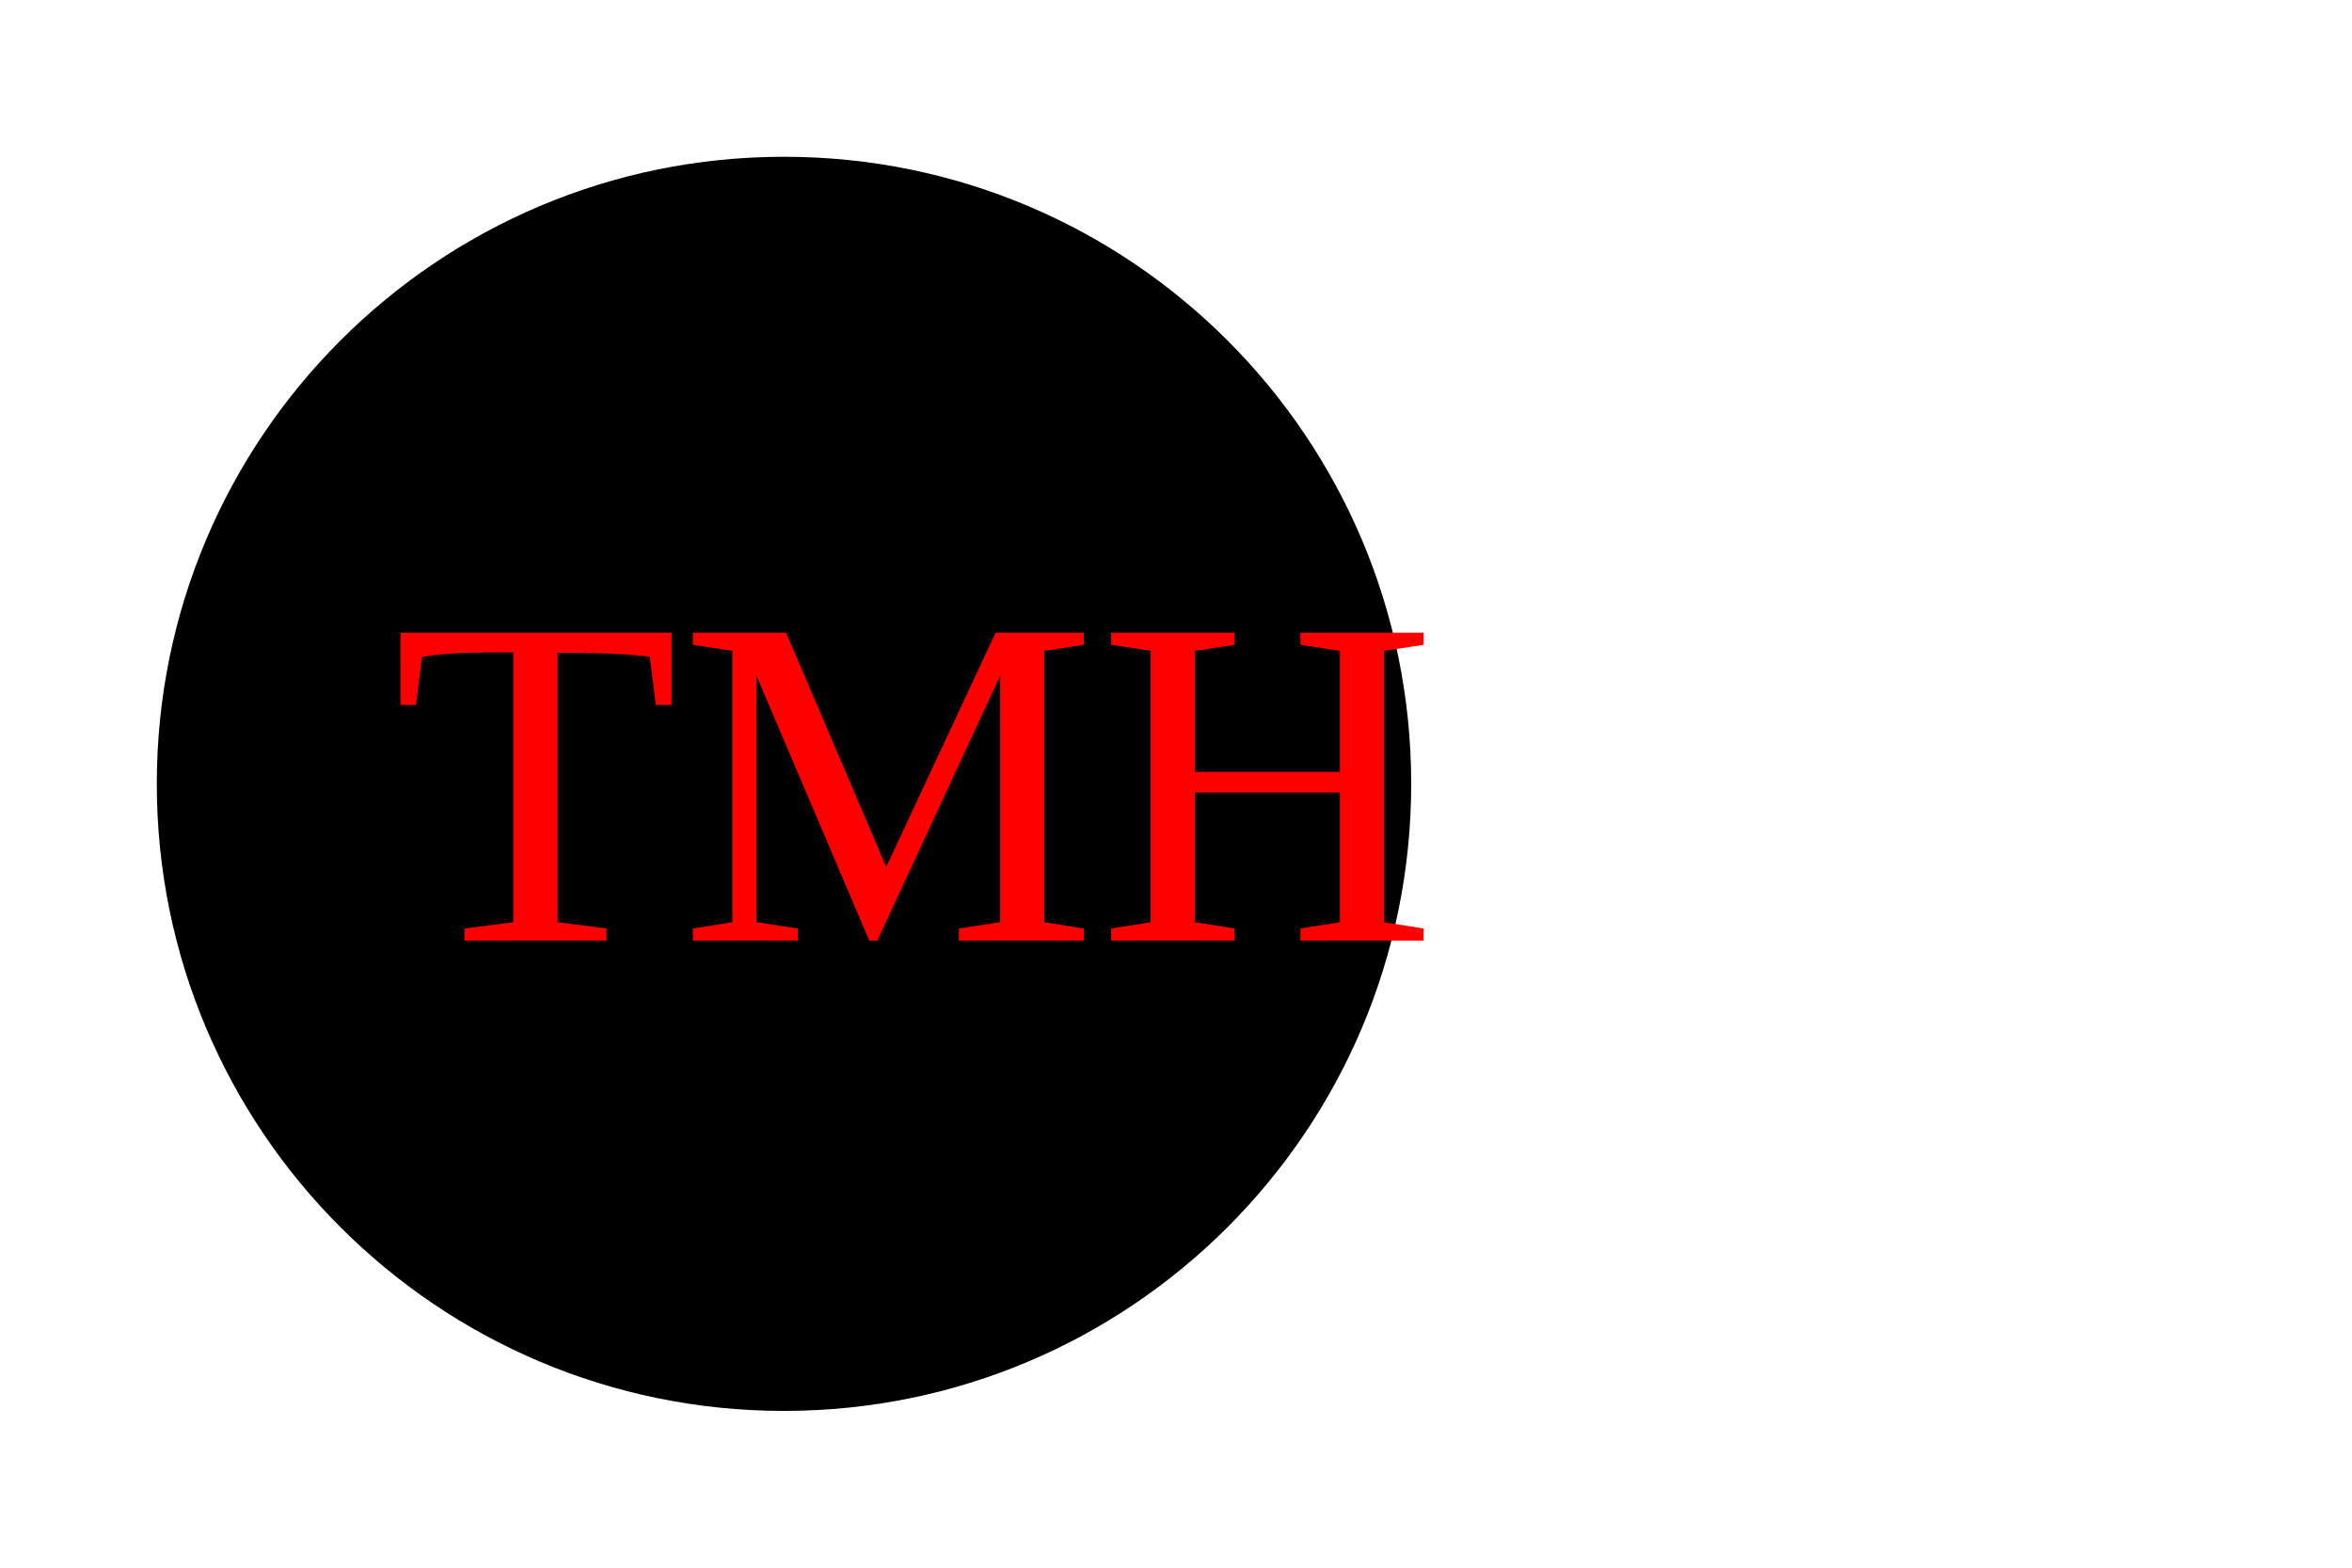
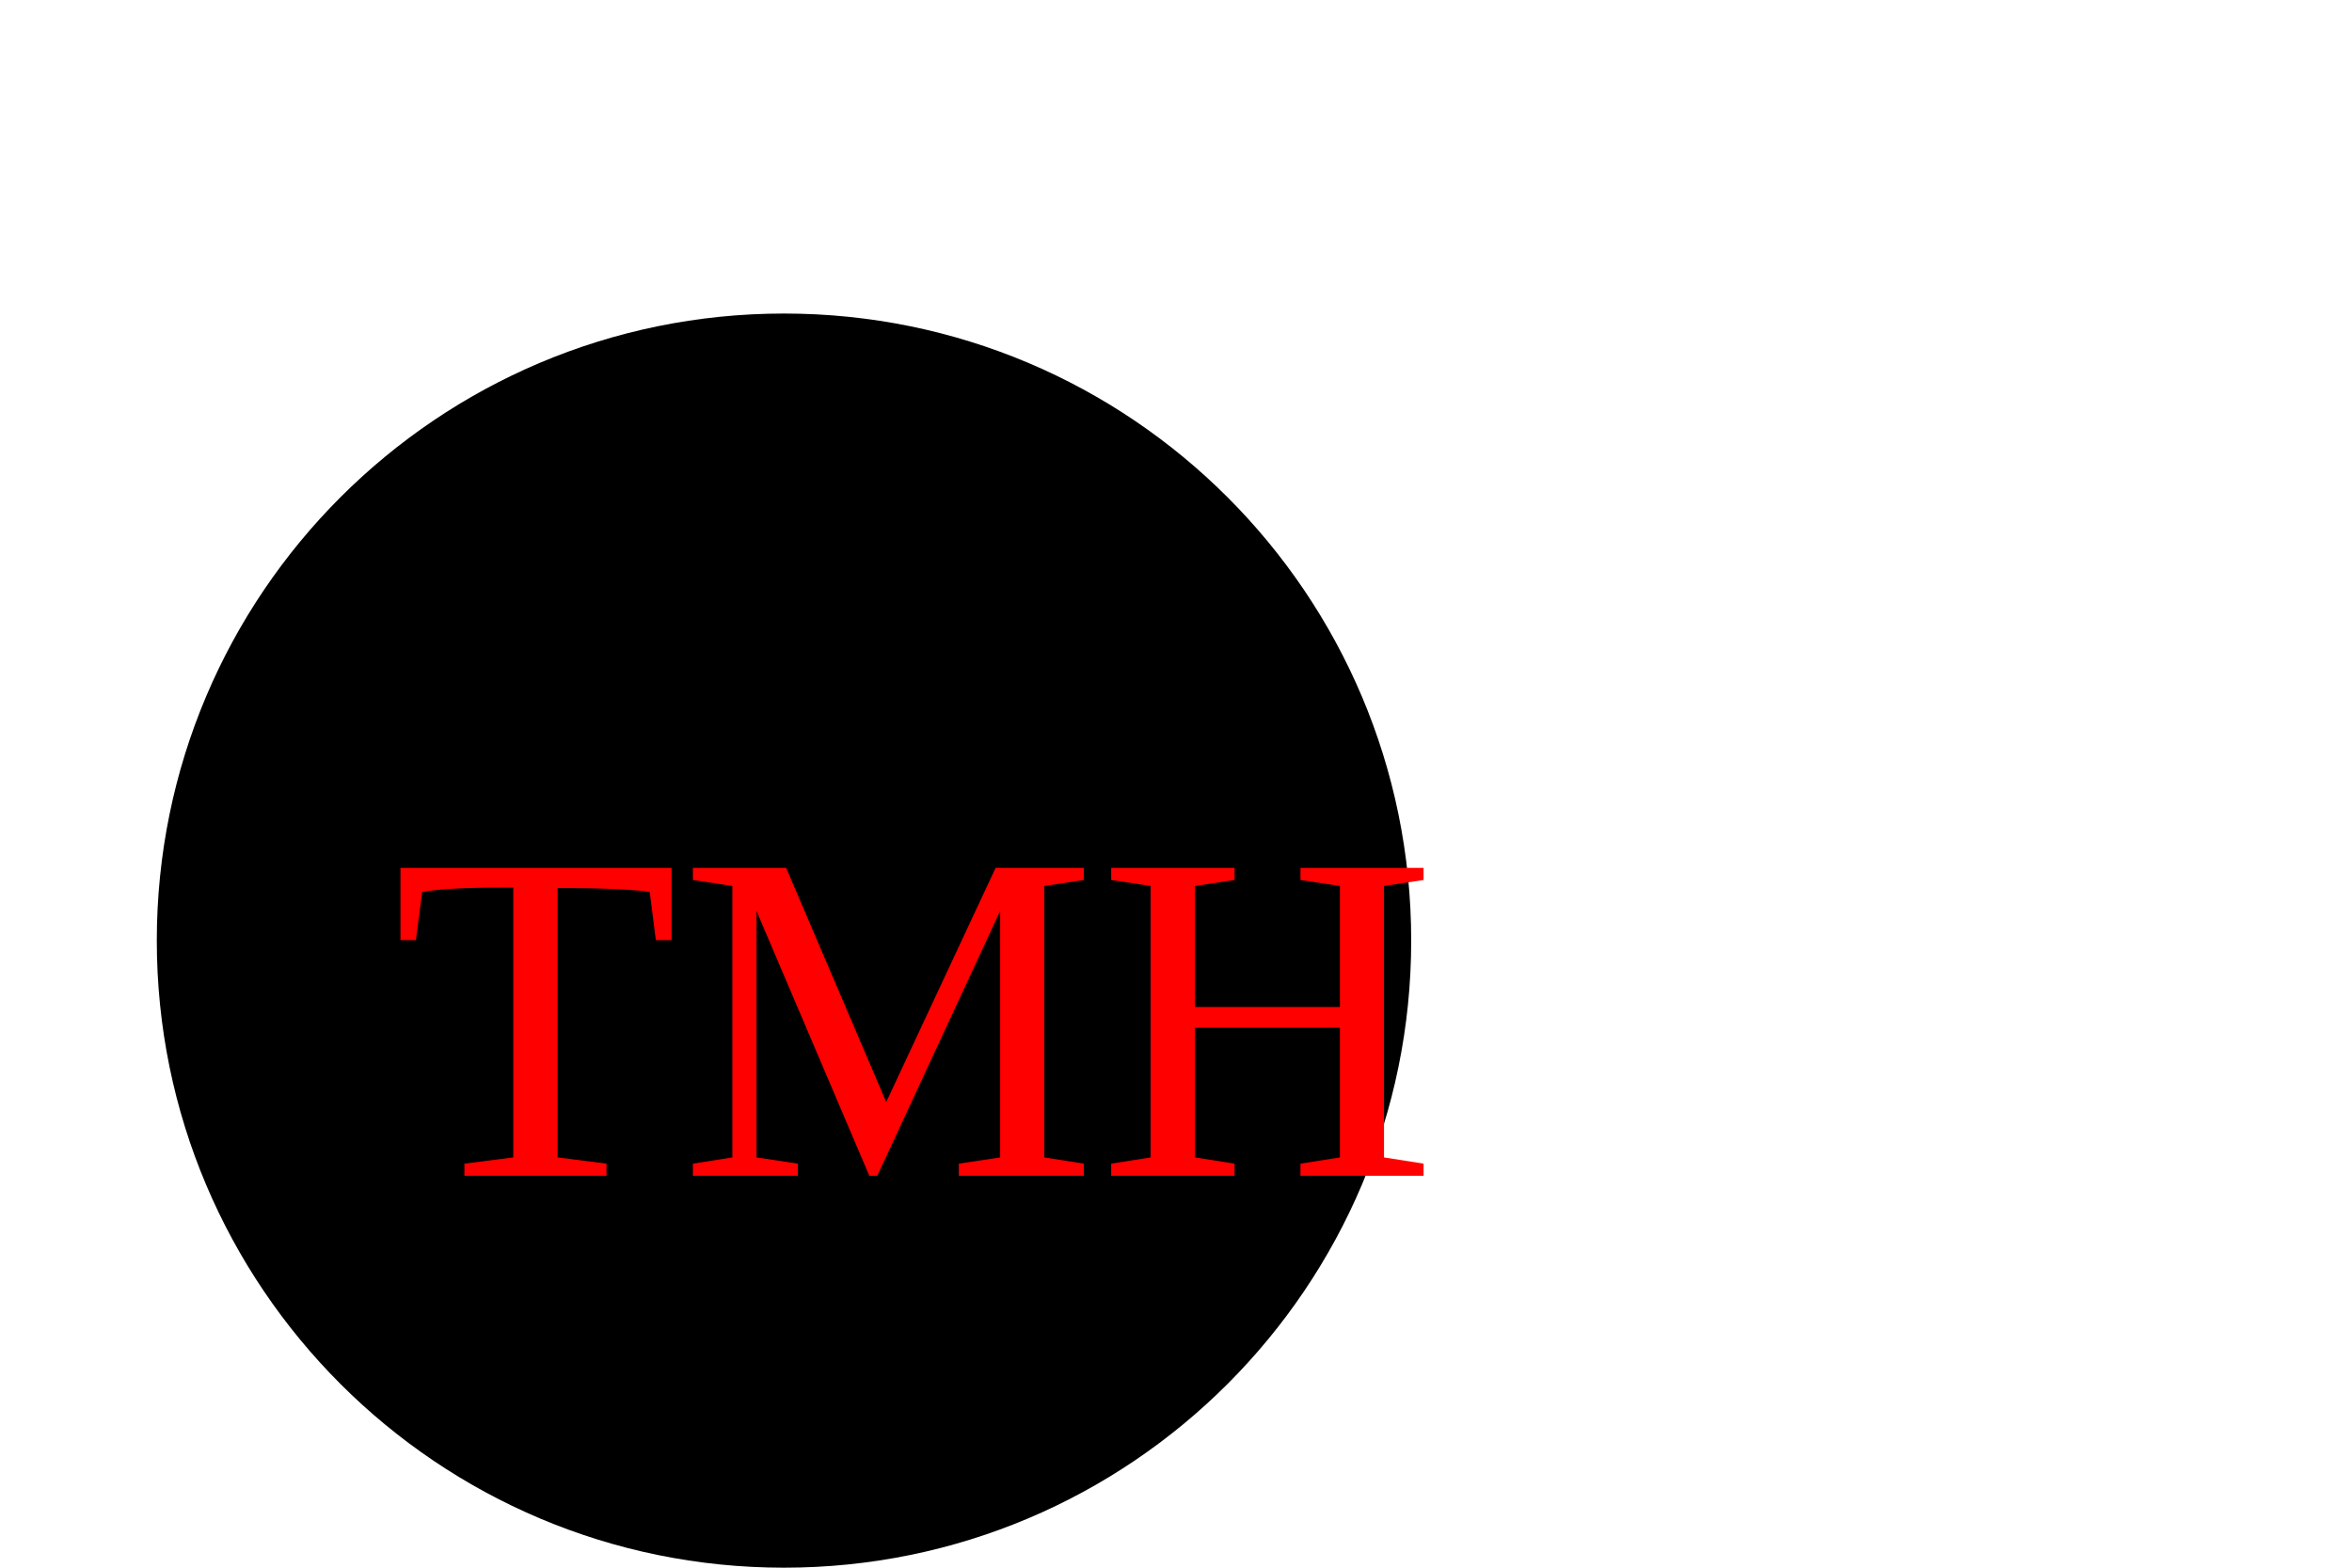
<svg width="300" height="200">
-   <circle cx="100" cy="100" r="80" fill="black" />
-   <text x="50" y="120" style="font-size:60px;" fill="red">TMH</text>
+   <circle cx="100" cy="120" r="80" fill="black" />
+   <text x="50" y="150" style="font-size:60px;" fill="red">TMH</text>
</svg>
